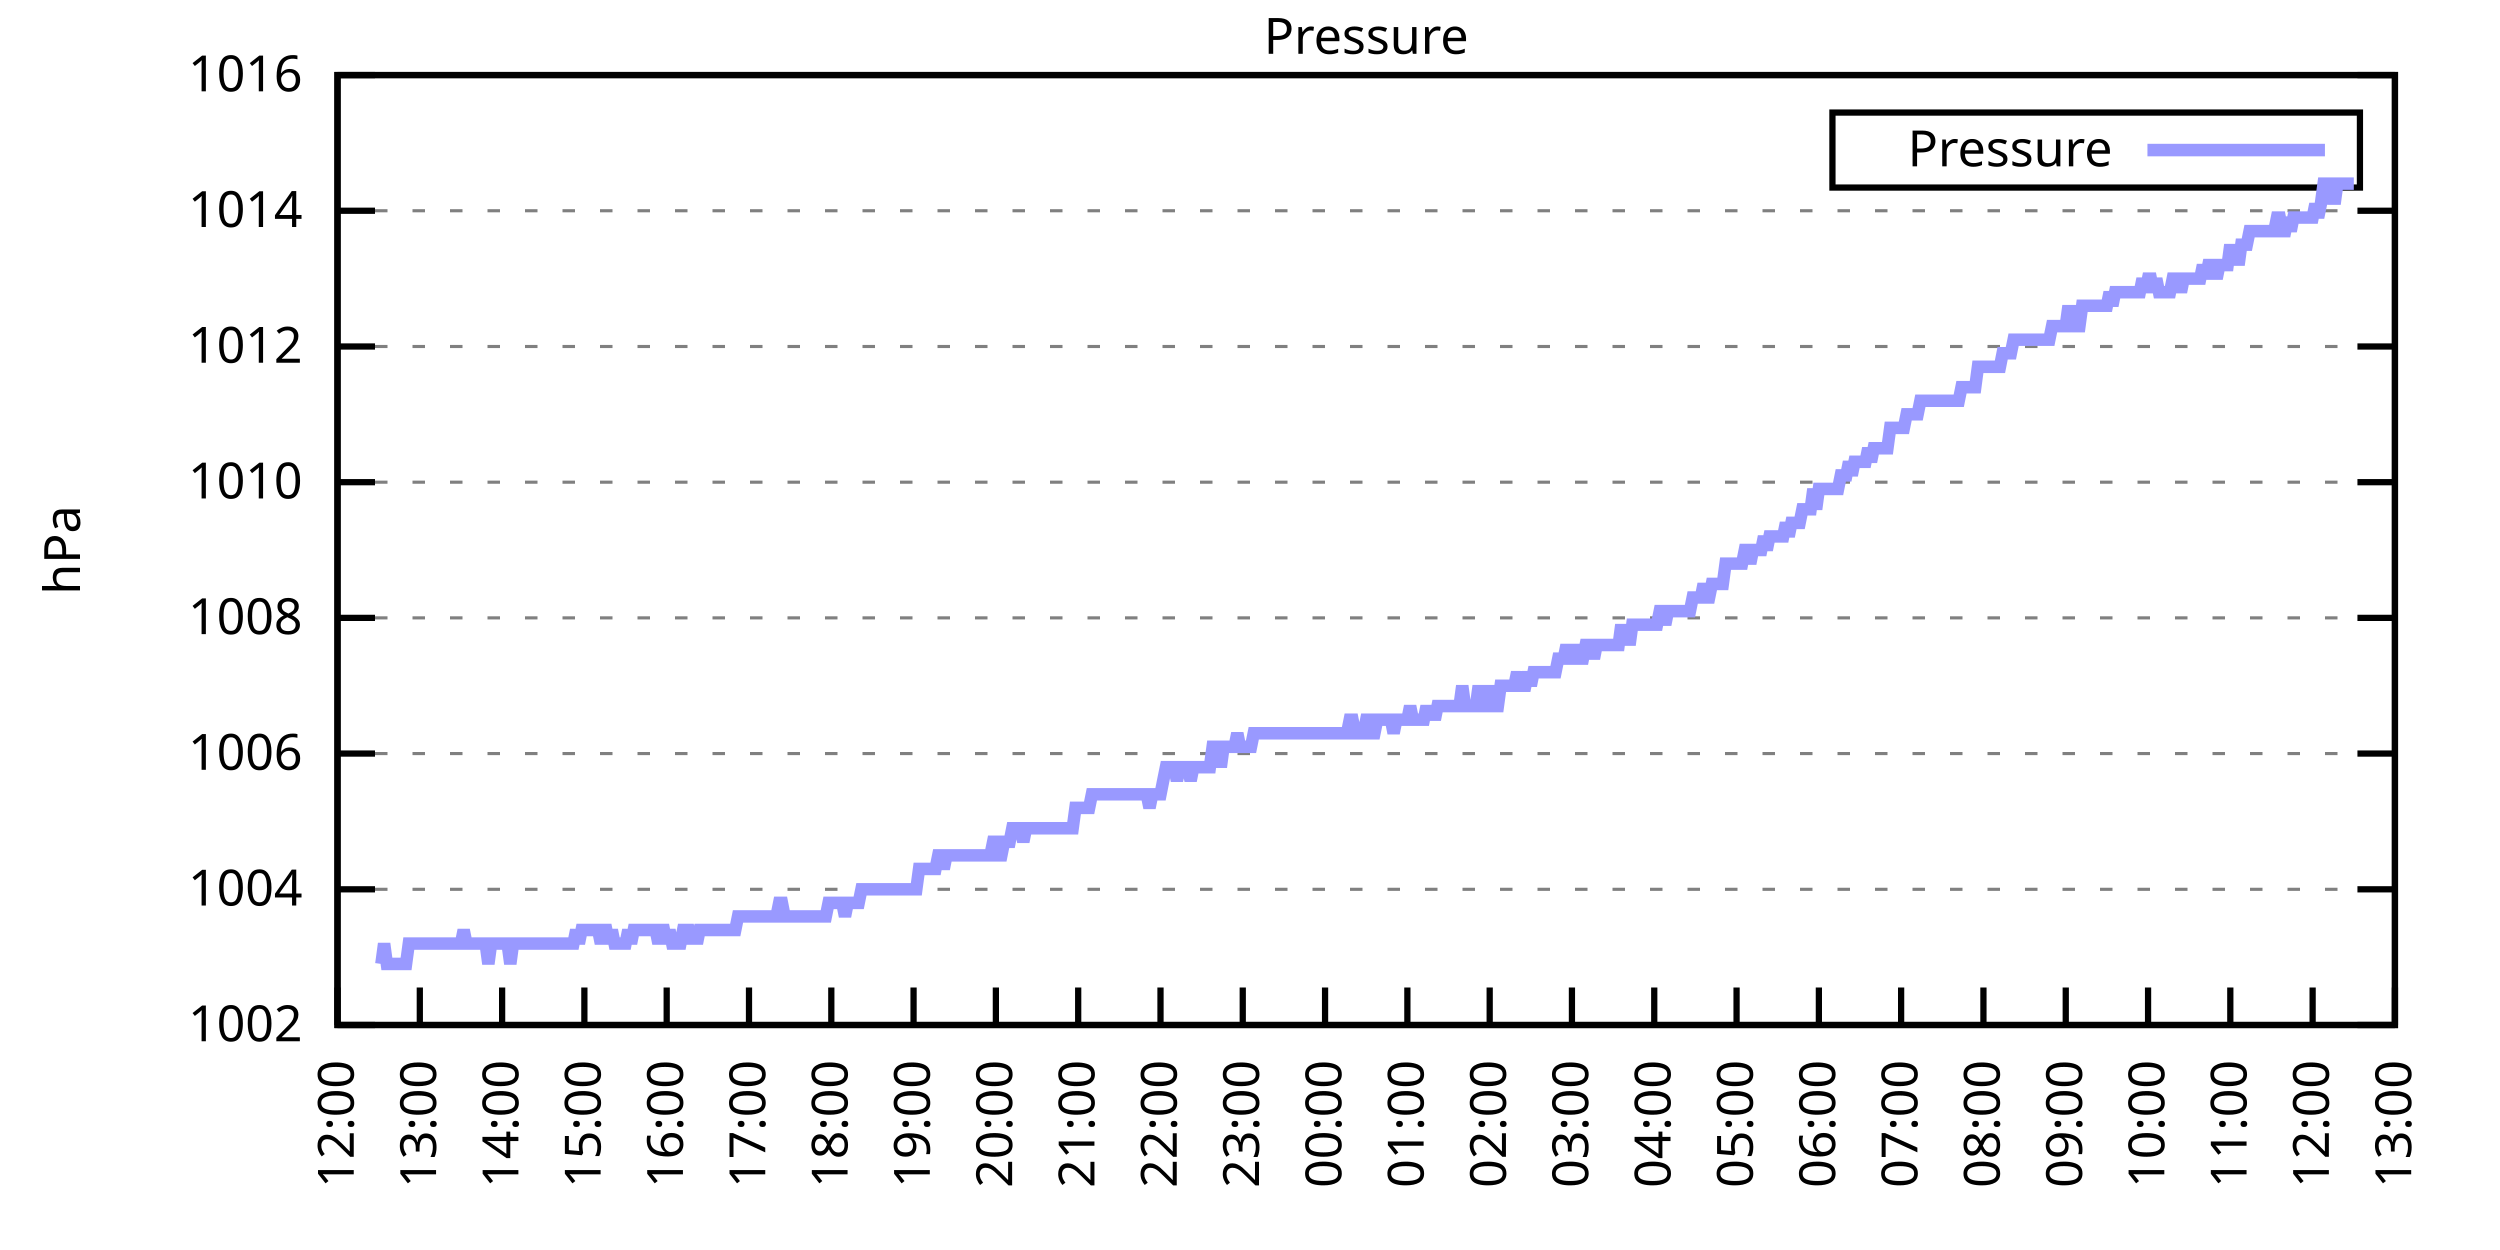
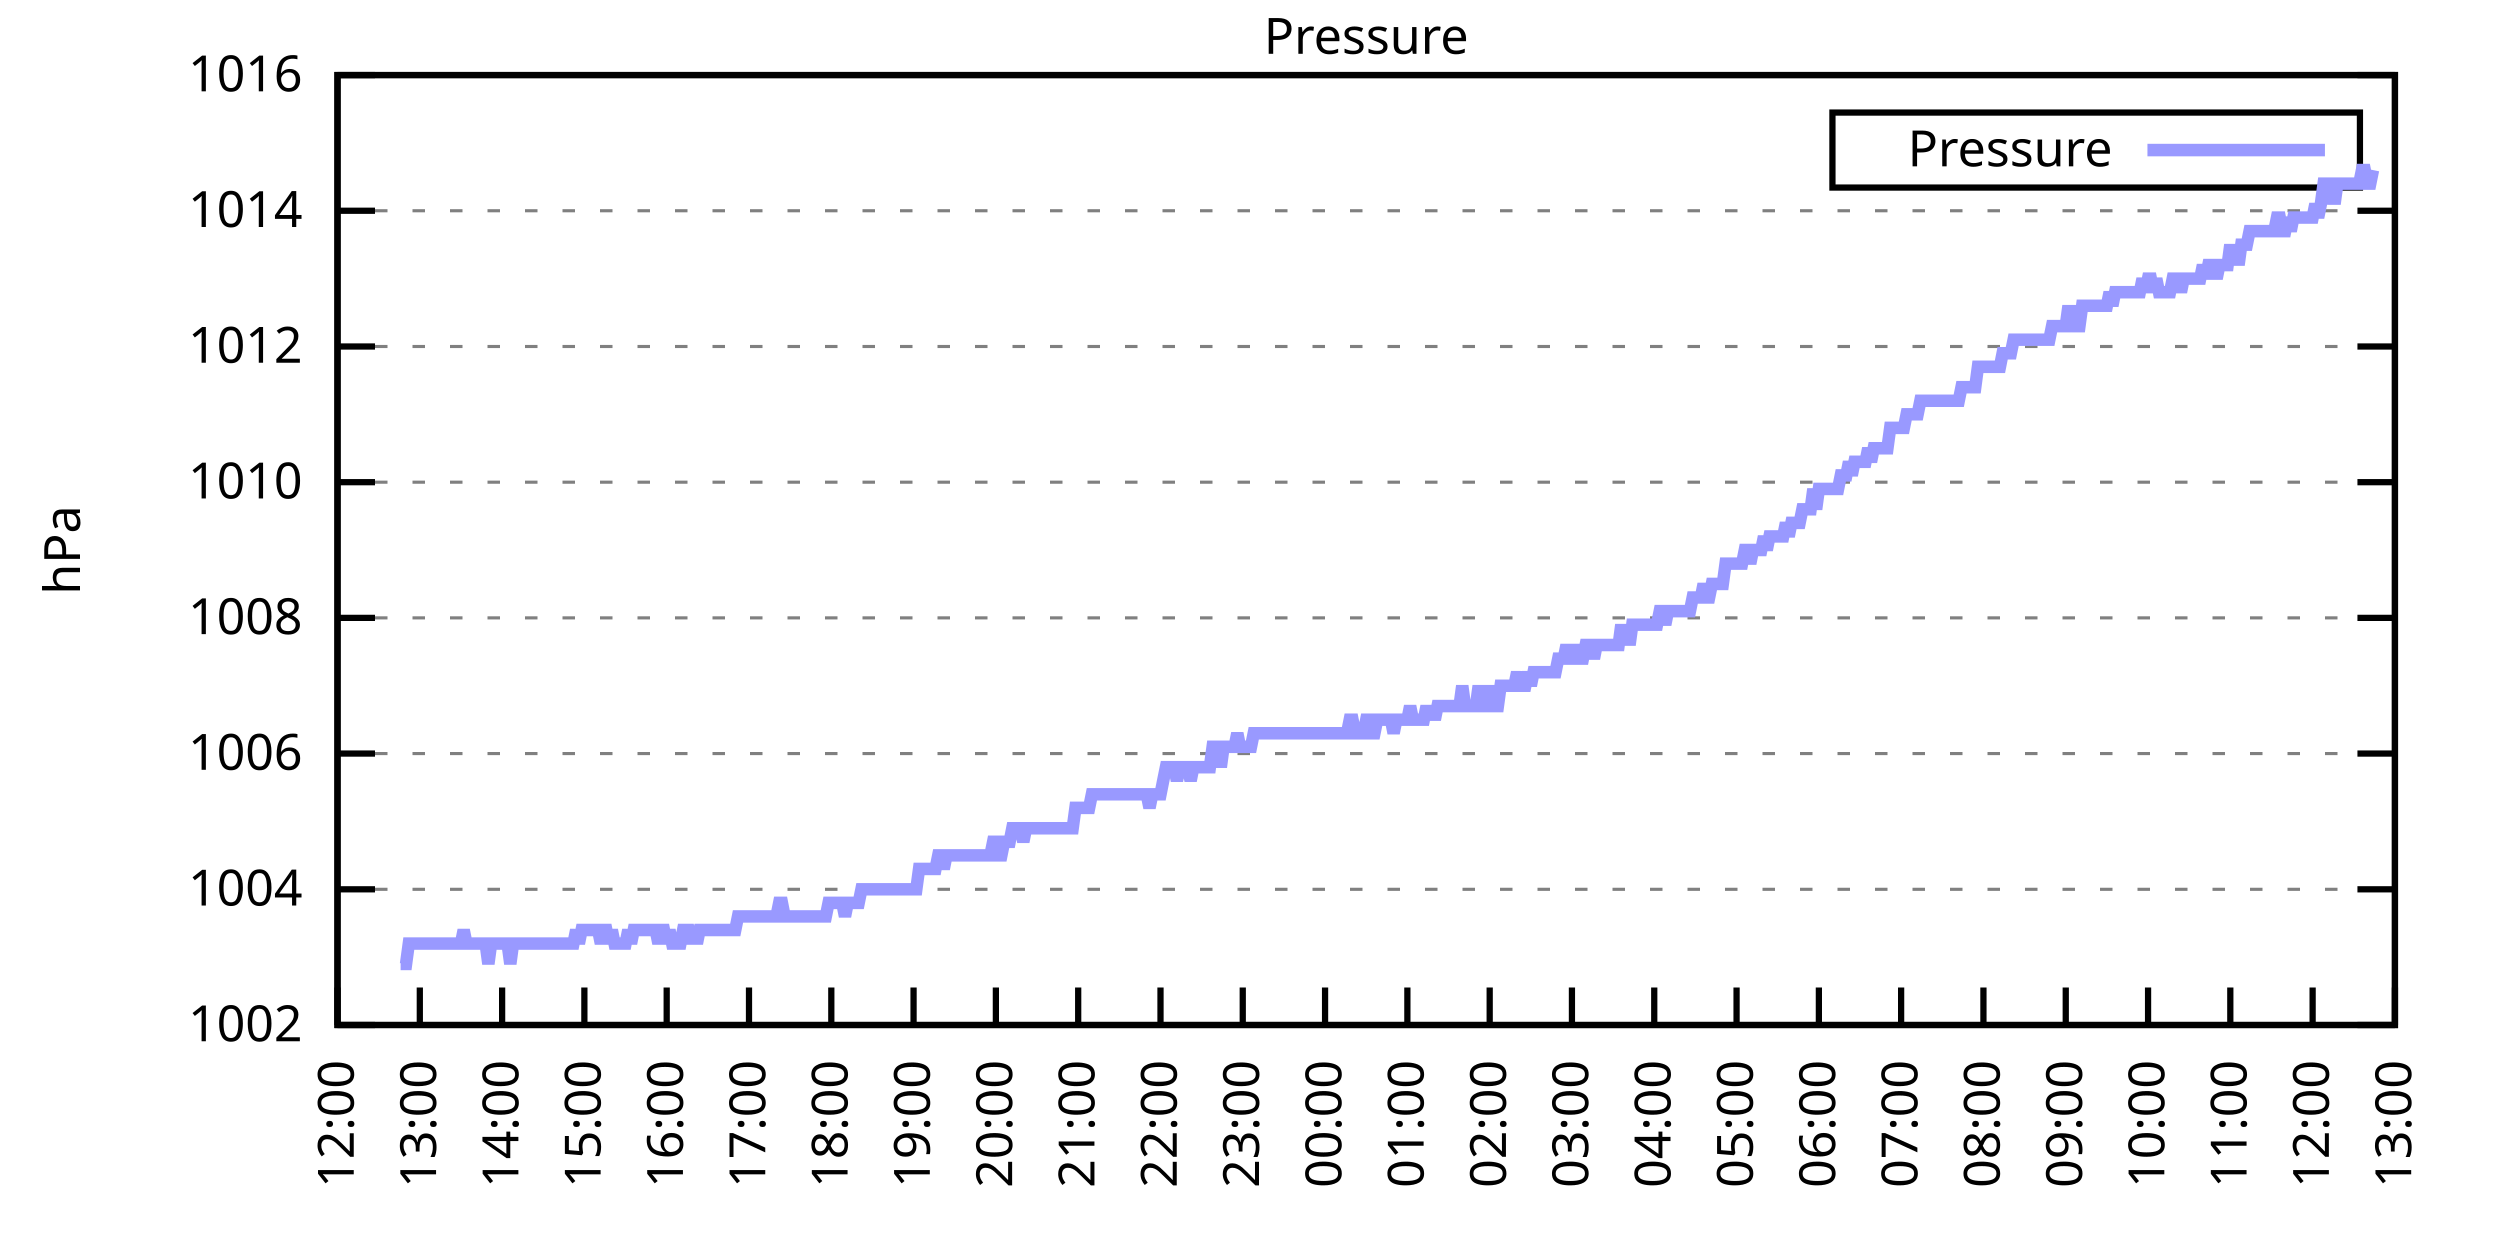
<svg xmlns="http://www.w3.org/2000/svg" xmlns:xlink="http://www.w3.org/1999/xlink" width="400" height="200" viewBox="0 0 400 200">
  <g id="gnuplot_canvas">
    <rect x="0" y="0" width="400" height="200" fill="none" />
    <defs>
      <circle id="gpDot" r="0.5" stroke-width="0.5" stroke="currentColor" />
      <path id="gpPt0" stroke-width="0.333" stroke="currentColor" d="M-1,0 h2 M0,-1 v2" />
      <path id="gpPt1" stroke-width="0.333" stroke="currentColor" d="M-1,-1 L1,1 M1,-1 L-1,1" />
      <path id="gpPt2" stroke-width="0.333" stroke="currentColor" d="M-1,0 L1,0 M0,-1 L0,1 M-1,-1 L1,1 M-1,1 L1,-1" />
      <rect id="gpPt3" stroke-width="0.333" stroke="currentColor" x="-1" y="-1" width="2" height="2" />
      <rect id="gpPt4" stroke-width="0.333" stroke="currentColor" fill="currentColor" x="-1" y="-1" width="2" height="2" />
      <circle id="gpPt5" stroke-width="0.333" stroke="currentColor" cx="0" cy="0" r="1" />
      <use xlink:href="#gpPt5" id="gpPt6" fill="currentColor" stroke="none" />
      <path id="gpPt7" stroke-width="0.333" stroke="currentColor" d="M0,-1.33 L-1.33,0.67 L1.33,0.67 z" />
      <use xlink:href="#gpPt7" id="gpPt8" fill="currentColor" stroke="none" />
      <use xlink:href="#gpPt7" id="gpPt9" stroke="currentColor" transform="rotate(180)" />
      <use xlink:href="#gpPt9" id="gpPt10" fill="currentColor" stroke="none" />
      <use xlink:href="#gpPt3" id="gpPt11" stroke="currentColor" transform="rotate(45)" />
      <use xlink:href="#gpPt11" id="gpPt12" fill="currentColor" stroke="none" />
      <path id="gpPt13" stroke-width="0.333" stroke="currentColor" d="M0,1.330 L1.265,0.411 L0.782,-1.067 L-0.782,-1.076 L-1.265,0.411 z" />
      <use xlink:href="#gpPt13" id="gpPt14" fill="currentColor" stroke="none" />
      <filter id="textbox" filterUnits="objectBoundingBox" x="0" y="0" height="1" width="1">
        <feFlood flood-color="white" flood-opacity="1" result="bgnd" />
        <feComposite in="SourceGraphic" in2="bgnd" operator="atop" />
      </filter>
      <filter id="greybox" filterUnits="objectBoundingBox" x="0" y="0" height="1" width="1">
        <feFlood flood-color="lightgrey" flood-opacity="1" result="grey" />
        <feComposite in="SourceGraphic" in2="grey" operator="atop" />
      </filter>
    </defs>
    <g fill="none" color="white" stroke="currentColor" stroke-width="1.00" stroke-linecap="butt" stroke-linejoin="miter">
</g>
    <g fill="none" color="black" stroke="currentColor" stroke-width="1.00" stroke-linecap="butt" stroke-linejoin="miter">
      <g stroke="none" shape-rendering="crispEdges">
        <polygon fill="rgb(255, 255, 255)" points="54.00,164.00 383.18,164.00 383.18,12.02 54.00,12.02 " />
      </g>
    </g>
    <g fill="none" color="black" stroke="currentColor" stroke-width="1.00" stroke-linecap="butt" stroke-linejoin="miter">
</g>
    <g fill="none" color="black" stroke="black" stroke-width="0.50" stroke-linecap="butt" stroke-linejoin="miter">
</g>
    <g fill="none" color="gray" stroke="currentColor" stroke-width="0.50" stroke-linecap="butt" stroke-linejoin="miter">
      <path stroke="gray" stroke-dasharray="2,4" class="gridline" d="M54.00,164.00 L383.19,164.00  " />
    </g>
    <g fill="none" color="gray" stroke="gray" stroke-width="1.00" stroke-linecap="butt" stroke-linejoin="miter">
</g>
    <g fill="none" color="black" stroke="currentColor" stroke-width="1.00" stroke-linecap="butt" stroke-linejoin="miter">
      <path stroke="black" d="M54.00,164.00 L60.00,164.00 M383.19,164.00 L377.19,164.00  " />
      <g transform="translate(48.40,166.60)" stroke="none" fill="black" font-family="Sans" font-size="8.00" text-anchor="end">
        <text>
          <tspan font-family="Sans"> 1002</tspan>
        </text>
      </g>
    </g>
    <g fill="none" color="black" stroke="currentColor" stroke-width="1.00" stroke-linecap="butt" stroke-linejoin="miter">
</g>
    <g fill="none" color="black" stroke="black" stroke-width="0.50" stroke-linecap="butt" stroke-linejoin="miter">
</g>
    <g fill="none" color="gray" stroke="currentColor" stroke-width="0.50" stroke-linecap="butt" stroke-linejoin="miter">
      <path stroke="gray" stroke-dasharray="2,4" class="gridline" d="M54.00,142.29 L383.19,142.29  " />
    </g>
    <g fill="none" color="gray" stroke="gray" stroke-width="1.00" stroke-linecap="butt" stroke-linejoin="miter">
</g>
    <g fill="none" color="black" stroke="currentColor" stroke-width="1.00" stroke-linecap="butt" stroke-linejoin="miter">
      <path stroke="black" d="M54.00,142.29 L60.00,142.29 M383.19,142.29 L377.19,142.29  " />
      <g transform="translate(48.40,144.89)" stroke="none" fill="black" font-family="Sans" font-size="8.00" text-anchor="end">
        <text>
          <tspan font-family="Sans"> 1004</tspan>
        </text>
      </g>
    </g>
    <g fill="none" color="black" stroke="currentColor" stroke-width="1.00" stroke-linecap="butt" stroke-linejoin="miter">
</g>
    <g fill="none" color="black" stroke="black" stroke-width="0.50" stroke-linecap="butt" stroke-linejoin="miter">
</g>
    <g fill="none" color="gray" stroke="currentColor" stroke-width="0.50" stroke-linecap="butt" stroke-linejoin="miter">
      <path stroke="gray" stroke-dasharray="2,4" class="gridline" d="M54.00,120.57 L383.19,120.57  " />
    </g>
    <g fill="none" color="gray" stroke="gray" stroke-width="1.00" stroke-linecap="butt" stroke-linejoin="miter">
</g>
    <g fill="none" color="black" stroke="currentColor" stroke-width="1.00" stroke-linecap="butt" stroke-linejoin="miter">
      <path stroke="black" d="M54.00,120.57 L60.00,120.57 M383.19,120.57 L377.19,120.57  " />
      <g transform="translate(48.40,123.17)" stroke="none" fill="black" font-family="Sans" font-size="8.00" text-anchor="end">
        <text>
          <tspan font-family="Sans"> 1006</tspan>
        </text>
      </g>
    </g>
    <g fill="none" color="black" stroke="currentColor" stroke-width="1.00" stroke-linecap="butt" stroke-linejoin="miter">
</g>
    <g fill="none" color="black" stroke="black" stroke-width="0.50" stroke-linecap="butt" stroke-linejoin="miter">
</g>
    <g fill="none" color="gray" stroke="currentColor" stroke-width="0.50" stroke-linecap="butt" stroke-linejoin="miter">
      <path stroke="gray" stroke-dasharray="2,4" class="gridline" d="M54.00,98.86 L383.19,98.86  " />
    </g>
    <g fill="none" color="gray" stroke="gray" stroke-width="1.00" stroke-linecap="butt" stroke-linejoin="miter">
</g>
    <g fill="none" color="black" stroke="currentColor" stroke-width="1.00" stroke-linecap="butt" stroke-linejoin="miter">
      <path stroke="black" d="M54.00,98.86 L60.00,98.86 M383.19,98.86 L377.19,98.86  " />
      <g transform="translate(48.40,101.46)" stroke="none" fill="black" font-family="Sans" font-size="8.00" text-anchor="end">
        <text>
          <tspan font-family="Sans"> 1008</tspan>
        </text>
      </g>
    </g>
    <g fill="none" color="black" stroke="currentColor" stroke-width="1.00" stroke-linecap="butt" stroke-linejoin="miter">
</g>
    <g fill="none" color="black" stroke="black" stroke-width="0.50" stroke-linecap="butt" stroke-linejoin="miter">
</g>
    <g fill="none" color="gray" stroke="currentColor" stroke-width="0.50" stroke-linecap="butt" stroke-linejoin="miter">
      <path stroke="gray" stroke-dasharray="2,4" class="gridline" d="M54.00,77.15 L383.19,77.15  " />
    </g>
    <g fill="none" color="gray" stroke="gray" stroke-width="1.00" stroke-linecap="butt" stroke-linejoin="miter">
</g>
    <g fill="none" color="black" stroke="currentColor" stroke-width="1.00" stroke-linecap="butt" stroke-linejoin="miter">
      <path stroke="black" d="M54.00,77.15 L60.00,77.15 M383.19,77.15 L377.19,77.15  " />
      <g transform="translate(48.40,79.75)" stroke="none" fill="black" font-family="Sans" font-size="8.00" text-anchor="end">
        <text>
          <tspan font-family="Sans"> 1010</tspan>
        </text>
      </g>
    </g>
    <g fill="none" color="black" stroke="currentColor" stroke-width="1.00" stroke-linecap="butt" stroke-linejoin="miter">
</g>
    <g fill="none" color="black" stroke="black" stroke-width="0.50" stroke-linecap="butt" stroke-linejoin="miter">
</g>
    <g fill="none" color="gray" stroke="currentColor" stroke-width="0.50" stroke-linecap="butt" stroke-linejoin="miter">
      <path stroke="gray" stroke-dasharray="2,4" class="gridline" d="M54.00,55.44 L383.19,55.44  " />
    </g>
    <g fill="none" color="gray" stroke="gray" stroke-width="1.00" stroke-linecap="butt" stroke-linejoin="miter">
</g>
    <g fill="none" color="black" stroke="currentColor" stroke-width="1.00" stroke-linecap="butt" stroke-linejoin="miter">
      <path stroke="black" d="M54.00,55.44 L60.00,55.44 M383.19,55.44 L377.19,55.44  " />
      <g transform="translate(48.40,58.04)" stroke="none" fill="black" font-family="Sans" font-size="8.00" text-anchor="end">
        <text>
          <tspan font-family="Sans"> 1012</tspan>
        </text>
      </g>
    </g>
    <g fill="none" color="black" stroke="currentColor" stroke-width="1.00" stroke-linecap="butt" stroke-linejoin="miter">
</g>
    <g fill="none" color="black" stroke="black" stroke-width="0.50" stroke-linecap="butt" stroke-linejoin="miter">
</g>
    <g fill="none" color="gray" stroke="currentColor" stroke-width="0.50" stroke-linecap="butt" stroke-linejoin="miter">
      <path stroke="gray" stroke-dasharray="2,4" class="gridline" d="M54.00,33.72 L383.19,33.72  " />
    </g>
    <g fill="none" color="gray" stroke="gray" stroke-width="1.00" stroke-linecap="butt" stroke-linejoin="miter">
</g>
    <g fill="none" color="black" stroke="currentColor" stroke-width="1.00" stroke-linecap="butt" stroke-linejoin="miter">
      <path stroke="black" d="M54.00,33.72 L60.00,33.72 M383.19,33.72 L377.19,33.72  " />
      <g transform="translate(48.40,36.32)" stroke="none" fill="black" font-family="Sans" font-size="8.00" text-anchor="end">
        <text>
          <tspan font-family="Sans"> 1014</tspan>
        </text>
      </g>
    </g>
    <g fill="none" color="black" stroke="currentColor" stroke-width="1.00" stroke-linecap="butt" stroke-linejoin="miter">
</g>
    <g fill="none" color="black" stroke="black" stroke-width="0.50" stroke-linecap="butt" stroke-linejoin="miter">
</g>
    <g fill="none" color="gray" stroke="currentColor" stroke-width="0.50" stroke-linecap="butt" stroke-linejoin="miter">
      <path stroke="gray" stroke-dasharray="2,4" class="gridline" d="M54.00,12.01 L383.19,12.01  " />
    </g>
    <g fill="none" color="gray" stroke="gray" stroke-width="1.00" stroke-linecap="butt" stroke-linejoin="miter">
</g>
    <g fill="none" color="black" stroke="currentColor" stroke-width="1.00" stroke-linecap="butt" stroke-linejoin="miter">
      <path stroke="black" d="M54.00,12.01 L60.00,12.01 M383.19,12.01 L377.19,12.01  " />
      <g transform="translate(48.40,14.61)" stroke="none" fill="black" font-family="Sans" font-size="8.00" text-anchor="end">
        <text>
          <tspan font-family="Sans"> 1016</tspan>
        </text>
      </g>
    </g>
    <g fill="none" color="black" stroke="currentColor" stroke-width="1.00" stroke-linecap="butt" stroke-linejoin="miter">
      <path stroke="black" d="M54.00,164.00 L54.00,158.00  " />
      <g transform="translate(56.60,169.60) rotate(270.00)" stroke="none" fill="black" font-family="Sans" font-size="8.00" text-anchor="end">
        <text>
          <tspan font-family="Sans">12:00</tspan>
        </text>
      </g>
    </g>
    <g fill="none" color="black" stroke="currentColor" stroke-width="1.00" stroke-linecap="butt" stroke-linejoin="miter">
      <path stroke="black" d="M67.17,164.00 L67.17,158.00  " />
      <g transform="translate(69.77,169.60) rotate(270.00)" stroke="none" fill="black" font-family="Sans" font-size="8.00" text-anchor="end">
        <text>
          <tspan font-family="Sans">13:00</tspan>
        </text>
      </g>
    </g>
    <g fill="none" color="black" stroke="currentColor" stroke-width="1.00" stroke-linecap="butt" stroke-linejoin="miter">
      <path stroke="black" d="M80.34,164.00 L80.34,158.00  " />
      <g transform="translate(82.94,169.60) rotate(270.00)" stroke="none" fill="black" font-family="Sans" font-size="8.00" text-anchor="end">
        <text>
          <tspan font-family="Sans">14:00</tspan>
        </text>
      </g>
    </g>
    <g fill="none" color="black" stroke="currentColor" stroke-width="1.00" stroke-linecap="butt" stroke-linejoin="miter">
      <path stroke="black" d="M93.50,164.00 L93.50,158.00  " />
      <g transform="translate(96.10,169.60) rotate(270.00)" stroke="none" fill="black" font-family="Sans" font-size="8.00" text-anchor="end">
        <text>
          <tspan font-family="Sans">15:00</tspan>
        </text>
      </g>
    </g>
    <g fill="none" color="black" stroke="currentColor" stroke-width="1.00" stroke-linecap="butt" stroke-linejoin="miter">
      <path stroke="black" d="M106.67,164.00 L106.67,158.00  " />
      <g transform="translate(109.27,169.60) rotate(270.00)" stroke="none" fill="black" font-family="Sans" font-size="8.00" text-anchor="end">
        <text>
          <tspan font-family="Sans">16:00</tspan>
        </text>
      </g>
    </g>
    <g fill="none" color="black" stroke="currentColor" stroke-width="1.00" stroke-linecap="butt" stroke-linejoin="miter">
      <path stroke="black" d="M119.84,164.00 L119.84,158.00  " />
      <g transform="translate(122.44,169.60) rotate(270.00)" stroke="none" fill="black" font-family="Sans" font-size="8.00" text-anchor="end">
        <text>
          <tspan font-family="Sans">17:00</tspan>
        </text>
      </g>
    </g>
    <g fill="none" color="black" stroke="currentColor" stroke-width="1.00" stroke-linecap="butt" stroke-linejoin="miter">
      <path stroke="black" d="M133.01,164.00 L133.01,158.00  " />
      <g transform="translate(135.61,169.60) rotate(270.00)" stroke="none" fill="black" font-family="Sans" font-size="8.00" text-anchor="end">
        <text>
          <tspan font-family="Sans">18:00</tspan>
        </text>
      </g>
    </g>
    <g fill="none" color="black" stroke="currentColor" stroke-width="1.00" stroke-linecap="butt" stroke-linejoin="miter">
      <path stroke="black" d="M146.17,164.00 L146.17,158.00  " />
      <g transform="translate(148.77,169.60) rotate(270.00)" stroke="none" fill="black" font-family="Sans" font-size="8.00" text-anchor="end">
        <text>
          <tspan font-family="Sans">19:00</tspan>
        </text>
      </g>
    </g>
    <g fill="none" color="black" stroke="currentColor" stroke-width="1.00" stroke-linecap="butt" stroke-linejoin="miter">
      <path stroke="black" d="M159.34,164.00 L159.34,158.00  " />
      <g transform="translate(161.94,169.60) rotate(270.00)" stroke="none" fill="black" font-family="Sans" font-size="8.00" text-anchor="end">
        <text>
          <tspan font-family="Sans">20:00</tspan>
        </text>
      </g>
    </g>
    <g fill="none" color="black" stroke="currentColor" stroke-width="1.00" stroke-linecap="butt" stroke-linejoin="miter">
      <path stroke="black" d="M172.51,164.00 L172.51,158.00  " />
      <g transform="translate(175.11,169.60) rotate(270.00)" stroke="none" fill="black" font-family="Sans" font-size="8.00" text-anchor="end">
        <text>
          <tspan font-family="Sans">21:00</tspan>
        </text>
      </g>
    </g>
    <g fill="none" color="black" stroke="currentColor" stroke-width="1.00" stroke-linecap="butt" stroke-linejoin="miter">
      <path stroke="black" d="M185.68,164.00 L185.68,158.00  " />
      <g transform="translate(188.28,169.60) rotate(270.00)" stroke="none" fill="black" font-family="Sans" font-size="8.00" text-anchor="end">
        <text>
          <tspan font-family="Sans">22:00</tspan>
        </text>
      </g>
    </g>
    <g fill="none" color="black" stroke="currentColor" stroke-width="1.00" stroke-linecap="butt" stroke-linejoin="miter">
      <path stroke="black" d="M198.84,164.00 L198.84,158.00  " />
      <g transform="translate(201.44,169.60) rotate(270.00)" stroke="none" fill="black" font-family="Sans" font-size="8.00" text-anchor="end">
        <text>
          <tspan font-family="Sans">23:00</tspan>
        </text>
      </g>
    </g>
    <g fill="none" color="black" stroke="currentColor" stroke-width="1.00" stroke-linecap="butt" stroke-linejoin="miter">
      <path stroke="black" d="M212.01,164.00 L212.01,158.00  " />
      <g transform="translate(214.61,169.60) rotate(270.00)" stroke="none" fill="black" font-family="Sans" font-size="8.00" text-anchor="end">
        <text>
          <tspan font-family="Sans">00:00</tspan>
        </text>
      </g>
    </g>
    <g fill="none" color="black" stroke="currentColor" stroke-width="1.00" stroke-linecap="butt" stroke-linejoin="miter">
      <path stroke="black" d="M225.18,164.00 L225.18,158.00  " />
      <g transform="translate(227.78,169.60) rotate(270.00)" stroke="none" fill="black" font-family="Sans" font-size="8.00" text-anchor="end">
        <text>
          <tspan font-family="Sans">01:00</tspan>
        </text>
      </g>
    </g>
    <g fill="none" color="black" stroke="currentColor" stroke-width="1.00" stroke-linecap="butt" stroke-linejoin="miter">
      <path stroke="black" d="M238.35,164.00 L238.35,158.00  " />
      <g transform="translate(240.95,169.60) rotate(270.00)" stroke="none" fill="black" font-family="Sans" font-size="8.00" text-anchor="end">
        <text>
          <tspan font-family="Sans">02:00</tspan>
        </text>
      </g>
    </g>
    <g fill="none" color="black" stroke="currentColor" stroke-width="1.00" stroke-linecap="butt" stroke-linejoin="miter">
      <path stroke="black" d="M251.51,164.00 L251.51,158.00  " />
      <g transform="translate(254.11,169.60) rotate(270.00)" stroke="none" fill="black" font-family="Sans" font-size="8.00" text-anchor="end">
        <text>
          <tspan font-family="Sans">03:00</tspan>
        </text>
      </g>
    </g>
    <g fill="none" color="black" stroke="currentColor" stroke-width="1.00" stroke-linecap="butt" stroke-linejoin="miter">
      <path stroke="black" d="M264.68,164.00 L264.68,158.00  " />
      <g transform="translate(267.28,169.60) rotate(270.00)" stroke="none" fill="black" font-family="Sans" font-size="8.00" text-anchor="end">
        <text>
          <tspan font-family="Sans">04:00</tspan>
        </text>
      </g>
    </g>
    <g fill="none" color="black" stroke="currentColor" stroke-width="1.00" stroke-linecap="butt" stroke-linejoin="miter">
      <path stroke="black" d="M277.85,164.00 L277.85,158.00  " />
      <g transform="translate(280.45,169.60) rotate(270.00)" stroke="none" fill="black" font-family="Sans" font-size="8.00" text-anchor="end">
        <text>
          <tspan font-family="Sans">05:00</tspan>
        </text>
      </g>
    </g>
    <g fill="none" color="black" stroke="currentColor" stroke-width="1.00" stroke-linecap="butt" stroke-linejoin="miter">
      <path stroke="black" d="M291.02,164.00 L291.02,158.00  " />
      <g transform="translate(293.62,169.60) rotate(270.00)" stroke="none" fill="black" font-family="Sans" font-size="8.00" text-anchor="end">
        <text>
          <tspan font-family="Sans">06:00</tspan>
        </text>
      </g>
    </g>
    <g fill="none" color="black" stroke="currentColor" stroke-width="1.00" stroke-linecap="butt" stroke-linejoin="miter">
      <path stroke="black" d="M304.18,164.00 L304.18,158.00  " />
      <g transform="translate(306.78,169.60) rotate(270.00)" stroke="none" fill="black" font-family="Sans" font-size="8.00" text-anchor="end">
        <text>
          <tspan font-family="Sans">07:00</tspan>
        </text>
      </g>
    </g>
    <g fill="none" color="black" stroke="currentColor" stroke-width="1.00" stroke-linecap="butt" stroke-linejoin="miter">
      <path stroke="black" d="M317.35,164.00 L317.35,158.00  " />
      <g transform="translate(319.95,169.60) rotate(270.00)" stroke="none" fill="black" font-family="Sans" font-size="8.00" text-anchor="end">
        <text>
          <tspan font-family="Sans">08:00</tspan>
        </text>
      </g>
    </g>
    <g fill="none" color="black" stroke="currentColor" stroke-width="1.00" stroke-linecap="butt" stroke-linejoin="miter">
      <path stroke="black" d="M330.52,164.00 L330.52,158.00  " />
      <g transform="translate(333.12,169.60) rotate(270.00)" stroke="none" fill="black" font-family="Sans" font-size="8.00" text-anchor="end">
        <text>
          <tspan font-family="Sans">09:00</tspan>
        </text>
      </g>
    </g>
    <g fill="none" color="black" stroke="currentColor" stroke-width="1.00" stroke-linecap="butt" stroke-linejoin="miter">
      <path stroke="black" d="M343.69,164.00 L343.69,158.00  " />
      <g transform="translate(346.29,169.60) rotate(270.00)" stroke="none" fill="black" font-family="Sans" font-size="8.00" text-anchor="end">
        <text>
          <tspan font-family="Sans">10:00</tspan>
        </text>
      </g>
    </g>
    <g fill="none" color="black" stroke="currentColor" stroke-width="1.00" stroke-linecap="butt" stroke-linejoin="miter">
      <path stroke="black" d="M356.85,164.00 L356.85,158.00  " />
      <g transform="translate(359.45,169.60) rotate(270.00)" stroke="none" fill="black" font-family="Sans" font-size="8.00" text-anchor="end">
        <text>
          <tspan font-family="Sans">11:00</tspan>
        </text>
      </g>
    </g>
    <g fill="none" color="black" stroke="currentColor" stroke-width="1.00" stroke-linecap="butt" stroke-linejoin="miter">
      <path stroke="black" d="M370.02,164.00 L370.02,158.00  " />
      <g transform="translate(372.62,169.60) rotate(270.00)" stroke="none" fill="black" font-family="Sans" font-size="8.00" text-anchor="end">
        <text>
          <tspan font-family="Sans">12:00</tspan>
        </text>
      </g>
    </g>
    <g fill="none" color="black" stroke="currentColor" stroke-width="1.00" stroke-linecap="butt" stroke-linejoin="miter">
      <path stroke="black" d="M383.19,164.00 L383.19,158.00  " />
      <g transform="translate(385.79,169.60) rotate(270.00)" stroke="none" fill="black" font-family="Sans" font-size="8.00" text-anchor="end">
        <text>
          <tspan font-family="Sans">13:00</tspan>
        </text>
      </g>
    </g>
    <g fill="none" color="black" stroke="currentColor" stroke-width="1.00" stroke-linecap="butt" stroke-linejoin="miter">
</g>
    <g fill="none" color="black" stroke="currentColor" stroke-width="1.00" stroke-linecap="butt" stroke-linejoin="miter">
      <path stroke="black" d="M54.00,12.01 L54.00,164.00 L383.19,164.00 L383.19,12.01 L54.00,12.01 Z  " />
    </g>
    <g fill="none" color="black" stroke="currentColor" stroke-width="1.00" stroke-linecap="butt" stroke-linejoin="miter">
</g>
    <g fill="none" color="black" stroke="currentColor" stroke-width="1.00" stroke-linecap="butt" stroke-linejoin="miter">
      <path stroke="black" d="M293.19,30.01 L293.19,18.01 L377.59,18.01 L377.59,30.01 L293.19,30.01 Z  " />
    </g>
    <g id="Pressure_plot_1">
      <g fill="none" color="white" stroke="black" stroke-width="2.00" stroke-linecap="butt" stroke-linejoin="miter">
</g>
      <g fill="none" color="black" stroke="currentColor" stroke-width="2.00" stroke-linecap="butt" stroke-linejoin="miter">
        <g transform="translate(337.99,26.61)" stroke="none" fill="black" font-family="Sans" font-size="8.00" text-anchor="end">
          <text>
            <tspan font-family="Sans">Pressure</tspan>
          </text>
        </g>
      </g>
      <g fill="none" color="black" stroke="currentColor" stroke-width="2.00" stroke-linecap="butt" stroke-linejoin="miter">
-         <path stroke="rgb(153, 153, 255)" d="M343.59,24.01 L371.99,24.01 M61.02,154.23 L61.46,150.97 L61.90,154.23 L62.34,154.23 L62.78,154.23 L63.22,154.23   L63.66,154.23 L64.10,154.23 L64.53,154.23 L64.97,154.23 L65.41,150.97 L65.85,150.97 L66.29,150.97 L66.73,150.97   L67.17,150.97 L67.61,150.97 L68.05,150.97 L68.48,150.97 L68.92,150.97 L69.36,150.97 L69.80,150.97 L70.24,150.97   L70.68,150.97 L71.12,150.97 L71.56,150.97 L72.00,150.97 L72.43,150.97 L72.87,150.97 L73.31,150.97 L73.75,150.97   L74.19,148.80 L74.63,150.97 L75.07,150.97 L75.51,150.97 L75.95,150.97 L76.38,150.97 L76.82,150.97 L77.26,150.97   L77.70,150.97 L78.14,154.23 L78.58,150.97 L79.02,150.97 L79.46,150.97 L79.90,150.97 L80.34,150.97 L80.77,150.97   L81.21,150.97 L81.65,154.23 L82.09,150.97 L82.53,150.97 L82.97,150.97 L83.41,150.97 L83.85,150.97 L84.29,150.97   L84.72,150.97 L85.16,150.97 L85.60,150.97 L86.04,150.97 L86.48,150.97 L86.92,150.97 L87.36,150.97 L87.80,150.97   L88.24,150.97 L88.67,150.97 L89.11,150.97 L89.55,150.97 L89.99,150.97 L90.43,150.97 L90.87,150.97 L91.31,150.97   L91.75,150.97 L92.19,148.80 L92.62,150.97 L93.06,148.80 L93.50,148.80 L93.94,148.80 L94.38,148.80 L94.82,148.80   L95.26,148.80 L95.70,148.80 L96.14,150.97 L96.58,148.80 L97.01,148.80 L97.45,150.97 L97.89,148.80 L98.33,150.97   L98.77,150.97 L99.21,150.97 L99.65,150.97 L100.09,150.97 L100.53,148.80 L100.96,150.97 L101.40,148.80 L101.84,148.80   L102.28,148.80 L102.72,148.80 L103.16,148.80 L103.60,148.80 L104.04,148.80 L104.48,148.80 L104.91,148.80 L105.35,150.97   L105.79,148.80 L106.23,148.80 L106.67,150.97 L107.11,148.80 L107.55,150.97 L107.99,150.97 L108.43,150.97 L108.87,150.97   L109.30,148.80 L109.74,148.80 L110.18,148.80 L110.62,150.97 L111.06,148.80 L111.50,150.97 L111.94,148.80 L112.38,148.80   L112.82,148.80 L113.25,148.80 L113.69,148.80 L114.13,148.80 L114.57,148.80 L115.01,148.80 L115.45,148.80 L115.89,148.80   L116.33,148.80 L116.77,148.80 L117.20,148.80 L117.64,148.80 L118.08,146.63 L118.52,146.63 L118.96,146.63 L119.40,146.63   L119.84,146.63 L120.28,146.63 L120.72,146.63 L121.15,146.63 L121.59,146.63 L122.03,146.63 L122.47,146.63 L122.91,146.63   L123.35,146.63 L123.79,146.63 L124.23,146.63 L124.67,144.46 L125.11,144.46 L125.54,146.63 L125.98,146.63 L126.42,146.63   L126.86,146.63 L127.30,146.63 L127.74,146.63 L128.18,146.63 L128.62,146.63 L129.06,146.63 L129.49,146.63 L129.93,146.63   L130.37,146.63 L130.81,146.63 L131.25,146.63 L131.69,146.63 L132.13,146.63 L132.57,144.46 L133.01,144.46 L133.44,144.46   L133.88,144.46 L134.32,144.46 L134.76,144.46 L135.20,146.63 L135.64,144.46 L136.08,144.46 L136.52,144.46 L136.96,144.46   L137.39,144.46 L137.83,142.29 L138.27,142.29 L138.71,142.29 L139.15,142.29 L139.59,142.29 L140.03,142.29 L140.47,142.29   L140.91,142.29 L141.35,142.29 L141.78,142.29 L142.22,142.29 L142.66,142.29 L143.10,142.29 L143.54,142.29 L143.98,142.29   L144.42,142.29 L144.86,142.29 L145.30,142.29 L145.73,142.29 L146.17,142.29 L146.61,142.29 L147.05,139.03 L147.49,139.03   L147.93,139.03 L148.37,139.03 L148.81,139.03 L149.25,139.03 L149.68,139.03 L150.12,136.86 L150.56,136.86 L151.00,139.03   L151.44,136.86 L151.88,136.86 L152.32,136.86 L152.76,136.86 L153.20,136.86 L153.63,136.86 L154.07,136.86 L154.51,136.86   L154.95,136.86 L155.39,136.86 L155.83,136.86 L156.27,136.86 L156.71,136.86 L157.15,136.86 L157.59,136.86 L158.02,136.86   L158.46,136.86 L158.90,134.69 L159.34,134.69 L159.78,136.86 L160.22,136.86 L160.66,134.69 L161.10,134.69 L161.54,134.69   L161.97,132.52 L162.41,132.52 L162.85,132.52 L163.29,132.52 L163.73,134.69 L164.17,132.52 L164.61,132.52 L165.05,132.52   L165.49,132.52 L165.92,132.52 L166.36,132.52 L166.80,132.52 L167.24,132.52 L167.68,132.52 L168.12,132.52 L168.56,132.52   L169.00,132.52 L169.44,132.52 L169.87,132.52 L170.31,132.52 L170.75,132.52 L171.19,132.52 L171.63,132.52 L172.07,129.26   L172.51,129.26 L172.95,129.26 L173.39,129.26 L173.83,129.26 L174.26,129.26 L174.70,127.09 L175.14,127.09 L175.58,127.09   L176.02,127.09 L176.46,127.09 L176.90,127.09 L177.34,127.09 L177.78,127.09 L178.21,127.09 L178.65,127.09 L179.09,127.09   L179.53,127.09 L179.97,127.09 L180.41,127.09 L180.85,127.09 L181.29,127.09 L181.73,127.09 L182.16,127.09 L182.60,127.09   L183.04,127.09 L183.48,127.09 L183.92,129.26 L184.36,127.09 L184.80,127.09 L185.24,127.09 L185.68,127.09 L186.11,124.92   L186.55,122.75 L186.99,122.75 L187.43,122.75 L187.87,122.75 L188.31,124.92 L188.75,122.75 L189.19,122.75 L189.63,122.75   L190.07,122.75 L190.50,124.92 L190.94,122.75 L191.38,122.75 L191.82,122.75 L192.26,122.75 L192.70,122.75 L193.14,122.75   L193.58,122.75 L194.02,119.49 L194.45,119.49 L194.89,119.49 L195.33,122.75 L195.77,119.49 L196.21,119.49 L196.65,119.49   L197.09,119.49 L197.53,119.49 L197.97,117.32 L198.40,119.49 L198.84,119.49 L199.28,119.49 L199.72,119.49 L200.16,119.49   L200.60,117.32 L201.04,117.32 L201.48,117.32 L201.92,117.32 L202.35,117.32 L202.79,117.32 L203.23,117.32 L203.67,117.32   L204.11,117.32 L204.55,117.32 L204.99,117.32 L205.43,117.32 L205.87,117.32 L206.31,117.32 L206.74,117.32 L207.18,117.32   L207.62,117.32 L208.06,117.32 L208.50,117.32 L208.94,117.32 L209.38,117.32 L209.82,117.32 L210.26,117.32 L210.69,117.32   L211.13,117.32 L211.57,117.32 L212.01,117.32 L212.45,117.32 L212.89,117.32 L213.33,117.32 L213.77,117.32 L214.21,117.32   L214.64,117.32 L215.08,117.32 L215.52,117.32 L215.96,115.15 L216.40,115.15 L216.84,117.32 L217.28,117.32 L217.72,117.32   L218.16,117.32 L218.60,115.15 L219.03,115.15 L219.47,117.32 L219.91,117.32 L220.35,115.15 L220.79,115.15 L221.23,115.15   L221.67,115.15 L222.11,115.15 L222.55,115.15 L222.98,117.32 L223.42,115.15 L223.86,115.15 L224.30,115.15 L224.74,115.15   L225.18,115.15 L225.62,112.97 L226.06,115.15 L226.50,115.15 L226.93,115.15 L227.37,115.15 L227.81,115.15 L228.25,112.97   L228.69,115.15 L229.13,112.97 L229.57,115.15 L230.01,112.97 L230.45,112.97 L230.88,112.97 L231.32,112.97 L231.76,112.97   L232.20,112.97 L232.64,112.97 L233.08,112.97 L233.52,112.97 L233.96,109.72 L234.40,112.97 L234.84,112.97 L235.27,112.97   L235.71,112.97 L236.15,112.97 L236.59,109.72 L237.03,112.97 L237.47,112.97 L237.91,109.72 L238.35,112.97 L238.79,109.72   L239.22,112.97 L239.66,112.97 L240.10,109.72 L240.54,109.72 L240.98,109.72 L241.42,109.72 L241.86,109.72 L242.30,109.72   L242.74,107.55 L243.17,109.72 L243.61,109.72 L244.05,109.72 L244.49,107.55 L244.93,109.72 L245.37,107.55 L245.81,107.55   L246.25,107.55 L246.69,107.55 L247.12,107.55 L247.56,107.55 L248.00,107.55 L248.44,107.55 L248.88,107.55 L249.32,105.38   L249.76,105.38 L250.20,105.38 L250.64,103.20 L251.08,105.38 L251.51,105.38 L251.95,105.38 L252.39,103.20 L252.83,105.38   L253.27,105.38 L253.71,103.20 L254.15,103.20 L254.59,103.20 L255.03,105.38 L255.46,103.20 L255.90,103.20 L256.34,103.20   L256.78,103.20 L257.22,103.20 L257.66,103.20 L258.10,103.20 L258.54,103.20 L258.98,103.20 L259.41,99.95 L259.85,103.20   L260.29,99.95 L260.73,103.20 L261.17,99.95 L261.61,99.95 L262.05,99.95 L262.49,99.95 L262.93,99.95 L263.36,99.95   L263.80,99.95 L264.24,99.95 L264.68,99.95 L265.12,99.95 L265.56,97.78 L266.00,97.78 L266.44,99.95 L266.88,97.78   L267.32,97.78 L267.75,97.78 L268.19,97.78 L268.63,97.78 L269.07,97.78 L269.51,97.78 L269.95,97.78 L270.39,97.78   L270.83,95.60 L271.27,95.60 L271.70,95.60 L272.14,95.60 L272.58,93.43 L273.02,95.60 L273.46,95.60 L273.90,93.43   L274.34,93.43 L274.78,93.43 L275.22,93.43 L275.65,93.43 L276.09,90.18 L276.53,90.18 L276.97,90.18 L277.41,90.18   L277.85,90.18 L278.29,90.18 L278.73,90.18 L279.17,88.00 L279.60,88.00 L280.04,90.18 L280.48,88.00 L280.92,88.00   L281.36,88.00 L281.80,88.00 L282.24,85.83 L282.68,88.00 L283.12,85.83 L283.56,85.83 L283.99,85.83 L284.43,85.83   L284.87,85.83 L285.31,85.83 L285.75,83.66 L286.19,85.83 L286.63,83.66 L287.07,83.66 L287.51,83.66 L287.94,83.66   L288.38,81.49 L288.82,81.49 L289.26,81.49 L289.70,81.49 L290.14,78.23 L290.58,81.49 L291.02,78.23 L291.46,78.23   L291.89,78.23 L292.33,78.23 L292.77,78.23 L293.21,78.23 L293.65,78.23 L294.09,78.23 L294.53,76.06 L294.97,76.06   L295.41,76.06 L295.84,73.89 L296.28,76.06 L296.72,73.89 L297.16,73.89 L297.60,73.89 L298.04,73.89 L298.48,73.89   L298.92,71.72 L299.36,73.89 L299.80,71.72 L300.23,71.72 L300.67,71.72 L301.11,71.72 L301.55,71.72 L301.99,71.72   L302.43,68.46 L302.87,68.46 L303.31,68.46 L303.75,68.46 L304.18,68.46 L304.62,68.46 L305.06,66.29 L305.50,66.29   L305.94,66.29 L306.38,66.29 L306.82,66.29 L307.26,64.12 L307.70,64.12 L308.13,64.12 L308.57,64.12 L309.01,64.12   L309.45,64.12 L309.89,64.12 L310.33,64.12 L310.77,64.12 L311.21,64.12 L311.65,64.12 L312.08,64.12 L312.52,64.12   L312.96,64.12 L313.40,64.12 L313.84,61.95 L314.28,61.95 L314.72,61.95 L315.16,61.95 L315.60,61.95 L316.04,61.95   L316.47,58.69 L316.91,58.69 L317.35,58.69 L317.79,58.69 L318.23,58.69 L318.67,58.69 L319.11,58.69 L319.55,58.69   L319.99,58.69 L320.42,56.52 L320.86,56.52 L321.30,56.52 L321.74,56.52 L322.18,54.35 L322.62,54.35 L323.06,54.35   L323.50,54.35 L323.94,54.35 L324.37,54.35 L324.81,54.35 L325.25,54.35 L325.69,54.35 L326.13,54.35 L326.57,54.35   L327.01,54.35 L327.45,54.35 L327.89,54.35 L328.33,52.18 L328.76,52.18 L329.20,52.18 L329.64,52.18 L330.08,52.18   L330.52,52.18 L330.96,48.92 L331.40,52.18 L331.84,48.92 L332.28,52.18 L332.71,52.18 L333.15,48.92 L333.59,48.92   L334.03,48.92 L334.47,48.92 L334.91,48.92 L335.35,48.92 L335.79,48.92 L336.23,48.92 L336.66,48.92 L337.10,48.92   L337.54,46.75 L337.98,48.92 L338.42,46.75 L338.86,46.75 L339.30,46.75 L339.74,46.75 L340.18,46.75 L340.61,46.75   L341.05,46.75 L341.49,46.75 L341.93,46.75 L342.37,46.75 L342.81,44.58 L343.25,46.75 L343.69,44.58 L344.13,44.58   L344.57,46.75 L345.00,44.58 L345.44,46.75 L345.88,46.75 L346.32,46.75 L346.76,46.75 L347.20,46.75 L347.64,44.58   L348.08,44.58 L348.52,44.58 L348.95,46.75 L349.39,44.58 L349.83,44.58 L350.27,44.58 L350.71,44.58 L351.15,44.58   L351.59,44.58 L352.03,44.58 L352.47,42.41 L352.90,44.58 L353.34,42.41 L353.78,42.41 L354.22,42.41 L354.66,44.58   L355.10,42.41 L355.54,42.41 L355.98,42.41 L356.42,42.41 L356.85,39.15 L357.29,42.41 L357.73,39.15 L358.17,42.41   L358.61,39.15 L359.05,39.15 L359.49,39.15 L359.93,36.98 L360.37,36.98 L360.81,36.98 L361.24,36.98 L361.68,36.98   L362.12,36.98 L362.56,36.98 L363.00,36.98 L363.44,36.98 L363.88,36.98 L364.32,34.81 L364.76,34.81 L365.19,36.98   L365.63,36.98 L366.07,34.81 L366.51,36.98 L366.95,34.81 L367.39,34.81 L367.83,34.81 L368.27,34.81 L368.71,34.81   L369.14,34.81 L369.58,34.81 L370.02,34.81 L370.46,32.64 L370.90,34.81 L371.34,32.64 L371.78,29.38 L372.22,29.38   L372.66,32.64 L373.09,29.38 L373.53,32.64 L373.97,29.38 L374.41,29.38 L374.85,29.38 L375.29,29.38 L375.73,29.38   L376.17,29.38 L376.61,29.38  " />
+         <path stroke="rgb(153, 153, 255)" d="M343.59,24.01 L371.99,24.01 M64.10,154.23 L64.53,154.23 L64.97,154.23 L65.41,150.97 L65.85,150.97 L66.29,150.97   L66.73,150.97 L67.17,150.97 L67.61,150.97 L68.05,150.97 L68.48,150.97 L68.92,150.97 L69.36,150.97 L69.80,150.97   L70.24,150.97 L70.68,150.97 L71.12,150.97 L71.56,150.97 L72.00,150.97 L72.43,150.97 L72.87,150.97 L73.31,150.97   L73.75,150.97 L74.19,148.80 L74.63,150.97 L75.07,150.97 L75.51,150.97 L75.95,150.97 L76.38,150.97 L76.82,150.97   L77.26,150.97 L77.70,150.97 L78.14,154.23 L78.58,150.97 L79.02,150.97 L79.46,150.97 L79.90,150.97 L80.34,150.97   L80.77,150.97 L81.21,150.97 L81.65,154.23 L82.09,150.97 L82.53,150.97 L82.97,150.97 L83.41,150.97 L83.85,150.97   L84.29,150.97 L84.72,150.97 L85.16,150.97 L85.60,150.97 L86.04,150.97 L86.48,150.97 L86.92,150.97 L87.36,150.97   L87.80,150.97 L88.24,150.97 L88.67,150.97 L89.11,150.97 L89.55,150.97 L89.99,150.97 L90.43,150.97 L90.87,150.97   L91.31,150.97 L91.75,150.97 L92.19,148.80 L92.62,150.97 L93.06,148.80 L93.50,148.80 L93.94,148.80 L94.38,148.80   L94.82,148.80 L95.26,148.80 L95.70,148.80 L96.14,150.97 L96.58,148.80 L97.01,148.80 L97.45,150.97 L97.89,148.80   L98.33,150.97 L98.77,150.97 L99.21,150.97 L99.65,150.97 L100.09,150.97 L100.53,148.80 L100.96,150.97 L101.40,148.80   L101.84,148.80 L102.28,148.80 L102.72,148.80 L103.16,148.80 L103.60,148.80 L104.04,148.80 L104.48,148.80 L104.91,148.80   L105.35,150.97 L105.79,148.80 L106.23,148.80 L106.67,150.97 L107.11,148.80 L107.55,150.97 L107.99,150.97 L108.43,150.97   L108.87,150.97 L109.30,148.80 L109.74,148.80 L110.18,148.80 L110.62,150.97 L111.06,148.80 L111.50,150.97 L111.94,148.80   L112.38,148.80 L112.82,148.80 L113.25,148.80 L113.69,148.80 L114.13,148.80 L114.57,148.80 L115.01,148.80 L115.45,148.80   L115.89,148.80 L116.33,148.80 L116.77,148.80 L117.20,148.80 L117.64,148.80 L118.08,146.63 L118.52,146.63 L118.96,146.63   L119.40,146.63 L119.84,146.63 L120.28,146.63 L120.72,146.63 L121.15,146.63 L121.59,146.63 L122.03,146.63 L122.47,146.63   L122.91,146.63 L123.35,146.63 L123.79,146.63 L124.23,146.63 L124.67,144.46 L125.11,144.46 L125.54,146.63 L125.98,146.63   L126.42,146.63 L126.86,146.63 L127.30,146.63 L127.74,146.63 L128.18,146.63 L128.62,146.63 L129.06,146.63 L129.49,146.63   L129.93,146.63 L130.37,146.63 L130.81,146.63 L131.25,146.63 L131.69,146.63 L132.13,146.63 L132.57,144.46 L133.01,144.46   L133.44,144.46 L133.88,144.46 L134.32,144.46 L134.76,144.46 L135.20,146.63 L135.64,144.46 L136.08,144.46 L136.52,144.46   L136.96,144.46 L137.39,144.46 L137.83,142.29 L138.27,142.29 L138.71,142.29 L139.15,142.29 L139.59,142.29 L140.03,142.29   L140.47,142.29 L140.91,142.29 L141.35,142.29 L141.78,142.29 L142.22,142.29 L142.66,142.29 L143.10,142.29 L143.54,142.29   L143.98,142.29 L144.42,142.29 L144.86,142.29 L145.30,142.29 L145.73,142.29 L146.17,142.29 L146.61,142.29 L147.05,139.03   L147.49,139.03 L147.93,139.03 L148.37,139.03 L148.81,139.03 L149.25,139.03 L149.68,139.03 L150.12,136.86 L150.56,136.86   L151.00,139.03 L151.44,136.86 L151.88,136.86 L152.32,136.86 L152.76,136.86 L153.20,136.86 L153.63,136.86 L154.07,136.86   L154.51,136.86 L154.95,136.86 L155.39,136.86 L155.83,136.86 L156.27,136.86 L156.71,136.86 L157.15,136.86 L157.59,136.86   L158.02,136.86 L158.46,136.86 L158.90,134.69 L159.34,134.69 L159.78,136.86 L160.22,136.86 L160.66,134.69 L161.10,134.69   L161.54,134.69 L161.97,132.52 L162.41,132.52 L162.85,132.52 L163.29,132.52 L163.73,134.69 L164.17,132.52 L164.61,132.52   L165.05,132.52 L165.49,132.52 L165.92,132.52 L166.36,132.52 L166.80,132.52 L167.24,132.52 L167.68,132.52 L168.12,132.52   L168.56,132.52 L169.00,132.52 L169.44,132.52 L169.87,132.52 L170.31,132.52 L170.75,132.52 L171.19,132.52 L171.63,132.52   L172.07,129.26 L172.51,129.26 L172.95,129.26 L173.39,129.26 L173.83,129.26 L174.26,129.26 L174.70,127.09 L175.14,127.09   L175.58,127.09 L176.02,127.09 L176.46,127.09 L176.90,127.09 L177.34,127.09 L177.78,127.09 L178.21,127.09 L178.65,127.09   L179.09,127.09 L179.53,127.09 L179.97,127.09 L180.41,127.09 L180.85,127.09 L181.29,127.09 L181.73,127.09 L182.16,127.09   L182.60,127.09 L183.04,127.09 L183.48,127.09 L183.92,129.26 L184.36,127.09 L184.80,127.09 L185.24,127.09 L185.68,127.09   L186.11,124.92 L186.55,122.75 L186.99,122.75 L187.43,122.75 L187.87,122.75 L188.31,124.92 L188.75,122.75 L189.19,122.75   L189.63,122.75 L190.07,122.75 L190.50,124.92 L190.94,122.75 L191.38,122.75 L191.82,122.75 L192.26,122.75 L192.70,122.75   L193.14,122.75 L193.58,122.75 L194.02,119.49 L194.45,119.49 L194.89,119.49 L195.33,122.75 L195.77,119.49 L196.21,119.49   L196.65,119.49 L197.09,119.49 L197.53,119.49 L197.97,117.32 L198.40,119.49 L198.84,119.49 L199.28,119.49 L199.72,119.49   L200.16,119.49 L200.60,117.32 L201.04,117.32 L201.48,117.32 L201.92,117.32 L202.35,117.32 L202.79,117.32 L203.23,117.32   L203.67,117.32 L204.11,117.32 L204.55,117.32 L204.99,117.32 L205.43,117.32 L205.87,117.32 L206.31,117.32 L206.74,117.32   L207.18,117.32 L207.62,117.32 L208.06,117.32 L208.50,117.32 L208.94,117.32 L209.38,117.32 L209.82,117.32 L210.26,117.32   L210.69,117.32 L211.13,117.32 L211.57,117.32 L212.01,117.32 L212.45,117.32 L212.89,117.32 L213.33,117.32 L213.77,117.32   L214.21,117.32 L214.64,117.32 L215.08,117.32 L215.52,117.32 L215.96,115.15 L216.40,115.15 L216.84,117.32 L217.28,117.32   L217.72,117.32 L218.16,117.32 L218.60,115.15 L219.03,115.15 L219.47,117.32 L219.91,117.32 L220.35,115.15 L220.79,115.15   L221.23,115.15 L221.67,115.15 L222.11,115.15 L222.55,115.15 L222.98,117.32 L223.42,115.15 L223.86,115.15 L224.30,115.15   L224.74,115.15 L225.18,115.15 L225.62,112.97 L226.06,115.15 L226.50,115.15 L226.93,115.15 L227.37,115.15 L227.81,115.15   L228.25,112.97 L228.69,115.15 L229.13,112.97 L229.57,115.15 L230.01,112.97 L230.45,112.97 L230.88,112.97 L231.32,112.97   L231.76,112.97 L232.20,112.97 L232.64,112.97 L233.08,112.97 L233.52,112.97 L233.96,109.72 L234.40,112.97 L234.84,112.97   L235.27,112.97 L235.71,112.97 L236.15,112.97 L236.59,109.72 L237.03,112.97 L237.47,112.97 L237.91,109.72 L238.35,112.97   L238.79,109.72 L239.22,112.97 L239.66,112.97 L240.10,109.72 L240.54,109.72 L240.98,109.72 L241.42,109.72 L241.86,109.72   L242.30,109.72 L242.74,107.55 L243.17,109.72 L243.61,109.72 L244.05,109.72 L244.49,107.55 L244.93,109.72 L245.37,107.55   L245.81,107.55 L246.25,107.55 L246.69,107.55 L247.12,107.55 L247.56,107.55 L248.00,107.55 L248.44,107.55 L248.88,107.55   L249.32,105.38 L249.76,105.38 L250.20,105.38 L250.64,103.20 L251.08,105.38 L251.51,105.38 L251.95,105.38 L252.39,103.20   L252.83,105.38 L253.27,105.38 L253.71,103.20 L254.15,103.20 L254.59,103.20 L255.03,105.38 L255.46,103.20 L255.90,103.20   L256.34,103.20 L256.78,103.20 L257.22,103.20 L257.66,103.20 L258.10,103.20 L258.54,103.20 L258.98,103.20 L259.41,99.95   L259.85,103.20 L260.29,99.95 L260.73,103.20 L261.17,99.95 L261.61,99.95 L262.05,99.95 L262.49,99.95 L262.93,99.95   L263.36,99.95 L263.80,99.95 L264.24,99.95 L264.68,99.95 L265.12,99.95 L265.56,97.78 L266.00,97.78 L266.44,99.95   L266.88,97.78 L267.32,97.78 L267.75,97.78 L268.19,97.78 L268.63,97.78 L269.07,97.78 L269.51,97.78 L269.95,97.78   L270.39,97.78 L270.83,95.60 L271.27,95.60 L271.70,95.60 L272.14,95.60 L272.58,93.43 L273.02,95.60 L273.46,95.60   L273.90,93.43 L274.34,93.43 L274.78,93.43 L275.22,93.43 L275.65,93.43 L276.09,90.18 L276.53,90.18 L276.97,90.18   L277.41,90.18 L277.85,90.18 L278.29,90.18 L278.73,90.18 L279.17,88.00 L279.60,88.00 L280.04,90.18 L280.48,88.00   L280.92,88.00 L281.36,88.00 L281.80,88.00 L282.24,85.83 L282.68,88.00 L283.12,85.83 L283.56,85.83 L283.99,85.83   L284.43,85.83 L284.87,85.83 L285.31,85.83 L285.75,83.66 L286.19,85.83 L286.63,83.66 L287.07,83.66 L287.51,83.66   L287.94,83.66 L288.38,81.49 L288.82,81.49 L289.26,81.49 L289.70,81.49 L290.14,78.23 L290.58,81.49 L291.02,78.23   L291.46,78.23 L291.89,78.23 L292.33,78.23 L292.77,78.23 L293.21,78.23 L293.65,78.23 L294.09,78.23 L294.53,76.06   L294.97,76.06 L295.41,76.06 L295.84,73.89 L296.28,76.06 L296.72,73.89 L297.16,73.89 L297.60,73.89 L298.04,73.89   L298.48,73.89 L298.92,71.72 L299.36,73.89 L299.80,71.72 L300.23,71.72 L300.67,71.72 L301.11,71.72 L301.55,71.72   L301.99,71.72 L302.43,68.46 L302.87,68.46 L303.31,68.46 L303.75,68.46 L304.18,68.46 L304.62,68.46 L305.06,66.29   L305.50,66.29 L305.94,66.29 L306.38,66.29 L306.82,66.29 L307.26,64.12 L307.70,64.12 L308.13,64.12 L308.57,64.12   L309.01,64.12 L309.45,64.12 L309.89,64.12 L310.33,64.12 L310.77,64.12 L311.21,64.12 L311.65,64.12 L312.08,64.12   L312.52,64.12 L312.96,64.12 L313.40,64.12 L313.84,61.95 L314.28,61.95 L314.72,61.95 L315.16,61.95 L315.60,61.95   L316.04,61.95 L316.47,58.69 L316.91,58.69 L317.35,58.69 L317.79,58.69 L318.23,58.69 L318.67,58.69 L319.11,58.69   L319.55,58.69 L319.99,58.69 L320.42,56.52 L320.86,56.52 L321.30,56.52 L321.74,56.52 L322.18,54.35 L322.62,54.35   L323.06,54.35 L323.50,54.35 L323.94,54.35 L324.37,54.35 L324.81,54.35 L325.25,54.35 L325.69,54.35 L326.13,54.35   L326.57,54.35 L327.01,54.35 L327.45,54.35 L327.89,54.35 L328.33,52.18 L328.76,52.18 L329.20,52.18 L329.64,52.18   L330.08,52.18 L330.52,52.18 L330.96,48.92 L331.40,52.18 L331.84,48.92 L332.28,52.18 L332.71,52.18 L333.15,48.92   L333.59,48.92 L334.03,48.92 L334.47,48.92 L334.91,48.92 L335.35,48.92 L335.79,48.92 L336.23,48.92 L336.66,48.92   L337.10,48.92 L337.54,46.75 L337.98,48.92 L338.42,46.75 L338.86,46.75 L339.30,46.75 L339.74,46.75 L340.18,46.75   L340.61,46.75 L341.05,46.75 L341.49,46.75 L341.93,46.75 L342.37,46.75 L342.81,44.58 L343.25,46.75 L343.69,44.58   L344.13,44.58 L344.57,46.75 L345.00,44.58 L345.44,46.75 L345.88,46.75 L346.32,46.75 L346.76,46.75 L347.20,46.75   L347.64,44.58 L348.08,44.58 L348.52,44.58 L348.95,46.75 L349.39,44.58 L349.83,44.58 L350.27,44.58 L350.71,44.58   L351.15,44.58 L351.59,44.58 L352.03,44.58 L352.47,42.41 L352.90,44.58 L353.34,42.41 L353.78,42.41 L354.22,42.41   L354.66,44.58 L355.10,42.41 L355.54,42.41 L355.98,42.41 L356.42,42.41 L356.85,39.15 L357.29,42.41 L357.73,39.15   L358.17,42.41 L358.61,39.15 L359.05,39.15 L359.49,39.15 L359.93,36.98 L360.37,36.98 L360.81,36.98 L361.24,36.98   L361.68,36.98 L362.12,36.98 L362.56,36.98 L363.00,36.98 L363.44,36.98 L363.88,36.98 L364.32,34.81 L364.76,34.81   L365.19,36.98 L365.63,36.98 L366.07,34.81 L366.51,36.98 L366.95,34.81 L367.39,34.81 L367.83,34.81 L368.27,34.81   L368.71,34.81 L369.14,34.81 L369.58,34.81 L370.02,34.81 L370.46,32.64 L370.90,34.81 L371.34,32.64 L371.78,29.38   L372.22,29.38 L372.66,32.64 L373.09,29.38 L373.53,32.64 L373.97,29.38 L374.41,29.38 L374.85,29.38 L375.29,29.38   L375.73,29.38 L376.17,29.38 L376.61,29.38 L377.05,29.38 L377.48,29.38 L377.92,27.21 L378.36,27.21 L378.80,29.38   L379.24,29.38 L379.68,27.21  " />
      </g>
    </g>
    <g fill="none" color="black" stroke="currentColor" stroke-width="2.00" stroke-linecap="butt" stroke-linejoin="miter">
</g>
    <g fill="none" color="black" stroke="black" stroke-width="1.00" stroke-linecap="butt" stroke-linejoin="miter">
</g>
    <g fill="none" color="black" stroke="currentColor" stroke-width="1.00" stroke-linecap="butt" stroke-linejoin="miter">
      <path stroke="black" d="M54.00,12.01 L54.00,164.00 L383.19,164.00 L383.19,12.01 L54.00,12.01 Z  " />
      <g transform="translate(12.80,88.01) rotate(270.00)" stroke="none" fill="black" font-family="Sans" font-size="8.00" text-anchor="middle">
        <text>
          <tspan font-family="Sans">hPa</tspan>
        </text>
      </g>
    </g>
    <g fill="none" color="black" stroke="currentColor" stroke-width="1.00" stroke-linecap="butt" stroke-linejoin="miter">
</g>
    <g fill="none" color="black" stroke="currentColor" stroke-width="1.00" stroke-linecap="butt" stroke-linejoin="miter">
      <g transform="translate(218.59,8.61)" stroke="none" fill="black" font-family="Sans" font-size="8.00" text-anchor="middle">
        <text>
          <tspan font-family="Sans">Pressure</tspan>
        </text>
      </g>
    </g>
    <g fill="none" color="black" stroke="currentColor" stroke-width="1.00" stroke-linecap="butt" stroke-linejoin="miter">
</g>
  </g>
</svg>
